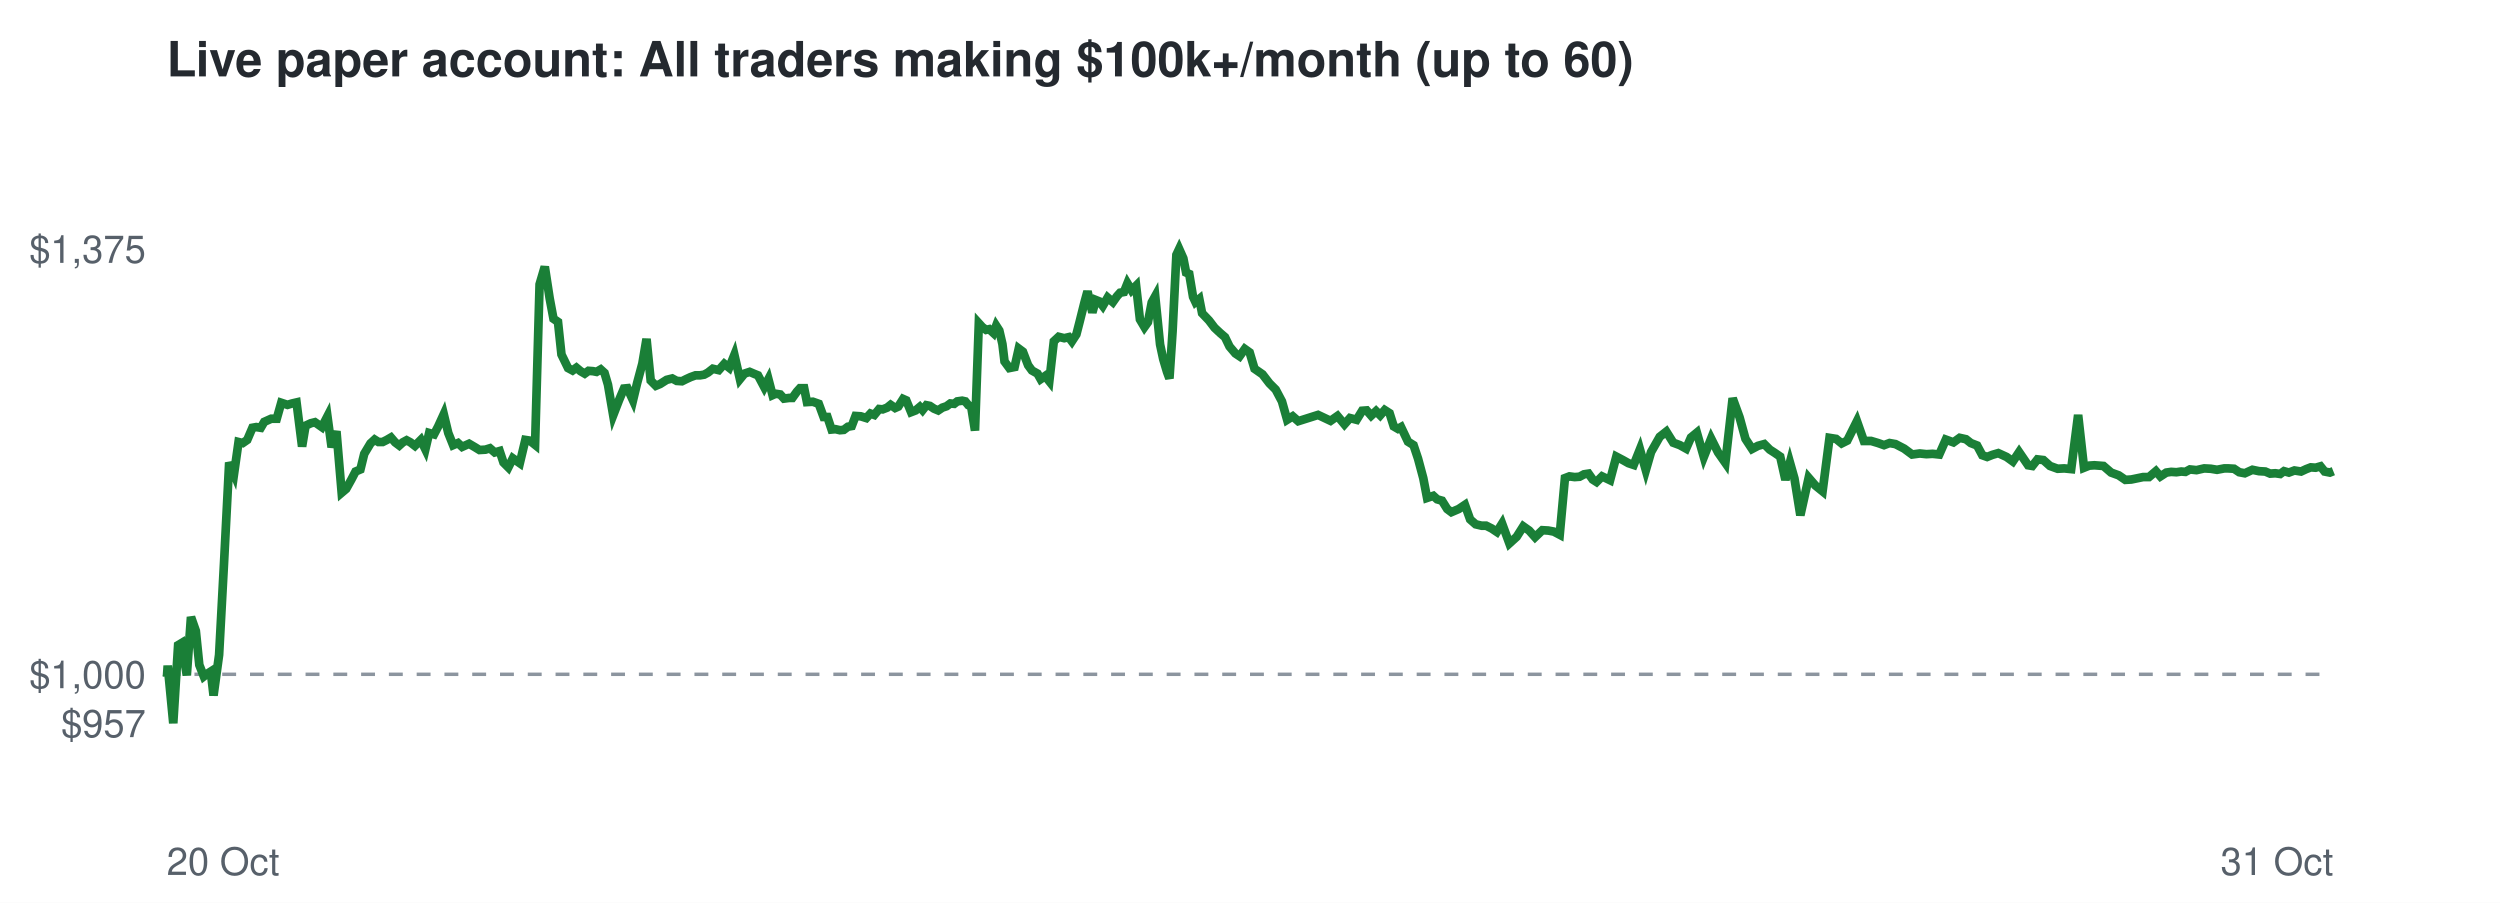
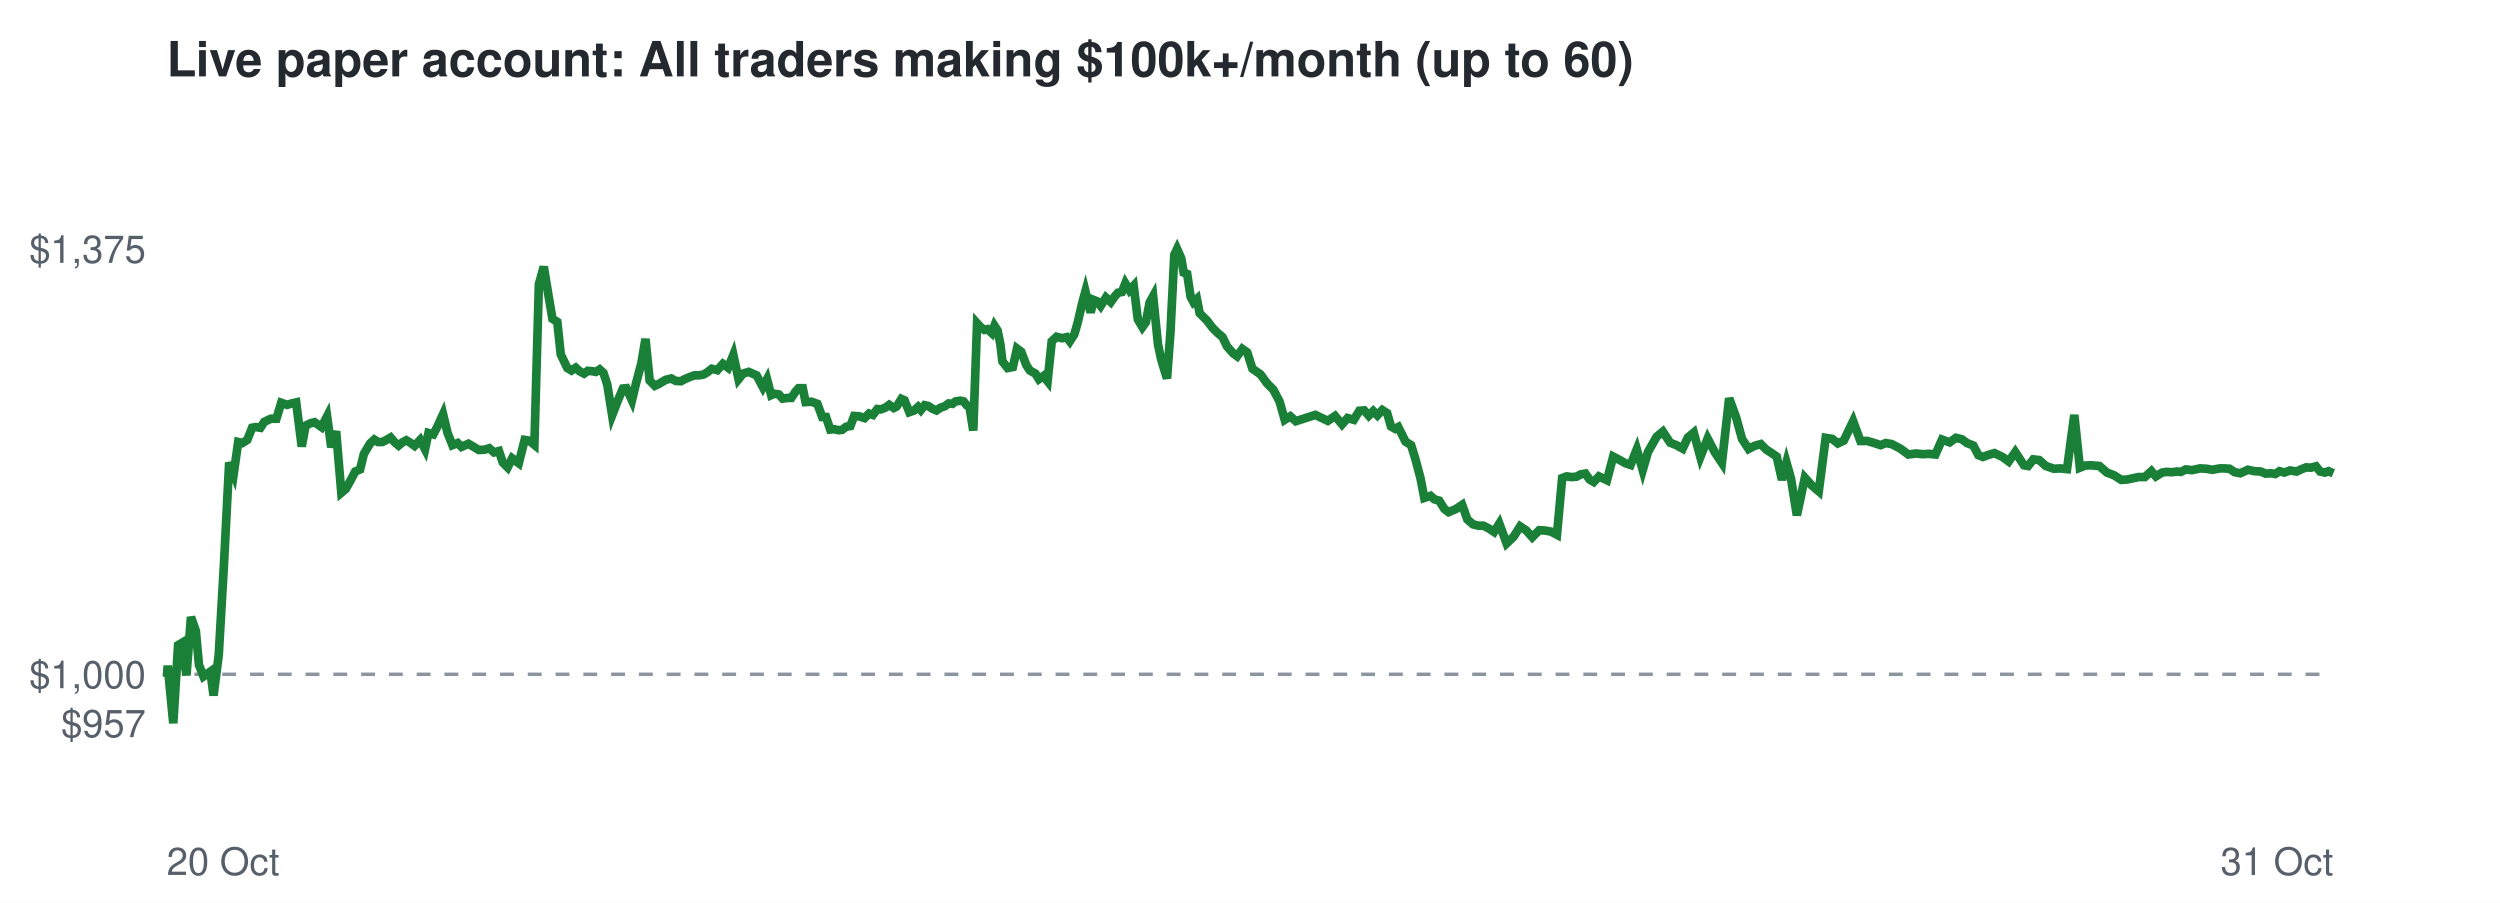
<svg xmlns="http://www.w3.org/2000/svg" viewBox="0 0 720 260" font-family="Helvetica,Arial,sans-serif">
  <rect width="720" height="260" fill="#ffffff" />
  <text x="48" y="22" font-size="14" font-weight="bold" fill="#24292f">Live paper account: All traders making $100k+/month (up to 60)</text>
  <line x1="48" x2="672" y1="194.2" y2="194.2" stroke="#8c959f" stroke-dasharray="4 4" />
  <text x="42" y="212.3" font-size="11" text-anchor="end" fill="#57606a">$957</text>
  <text x="42" y="198.2" font-size="11" text-anchor="end" fill="#57606a">$1,000</text>
  <text x="42" y="75.7" font-size="11" text-anchor="end" fill="#57606a">$1,375</text>
  <text x="48" y="252" font-size="11" fill="#57606a">20 Oct</text>
  <text x="672" y="252" font-size="11" text-anchor="end" fill="#57606a">31 Oct</text>
-   <polyline points="48.0,194.2 48.1,194.6 48.3,191.7 49.9,208.3 51.3,185.8 52.3,185.2 53.8,194.5 55.0,177.7 56.4,181.7 57.4,191.5 58.7,194.8 59.6,194.1 60.7,193.4 61.5,200.3 63.1,188.6 64.5,162.5 66.0,133.2 67.4,136.5 68.7,127.3 69.9,127.6 71.2,126.7 72.7,123.2 73.8,123.0 75.1,123.2 76.1,121.5 78.1,120.6 79.7,120.6 81.0,116.0 82.8,116.6 84.1,116.2 85.4,115.9 87.0,128.6 88.0,122.6 89.5,121.9 90.7,121.6 92.7,123.0 94.3,119.9 95.5,128.8 96.9,124.2 98.4,141.9 99.7,140.8 101.2,138.1 102.4,135.8 103.8,135.2 104.9,130.7 106.7,127.7 107.9,126.6 109.0,127.3 110.2,127.3 111.4,126.7 112.6,126.0 113.8,127.4 115.0,128.3 116.0,127.4 117.1,126.8 118.2,127.4 119.5,128.4 121.2,126.7 122.5,129.4 123.6,124.7 125.0,125.1 126.2,122.8 127.8,119.3 129.1,124.7 130.5,128.2 131.9,127.6 133.1,128.7 135.1,127.8 136.8,128.8 138.1,129.6 139.8,129.5 141.1,129.1 142.5,130.3 143.9,129.9 145.0,133.2 146.4,134.6 147.7,132.0 149.7,133.4 151.3,126.7 152.6,126.9 154.1,128.1 155.4,81.9 156.9,76.8 158.3,85.9 159.4,91.8 160.7,92.7 161.7,102.1 163.6,106.0 164.9,106.7 166.0,105.9 167.2,106.9 168.4,107.6 169.5,106.8 170.8,106.9 171.8,107.1 173.0,106.4 174.1,107.4 175.1,110.8 176.6,119.6 178.3,115.2 179.7,111.9 180.7,111.8 182.3,115.3 183.5,110.3 185.0,104.7 186.2,97.6 187.4,109.6 188.9,111.1 190.1,110.6 192.0,109.4 193.6,109.0 194.9,109.7 196.4,109.8 197.6,109.2 198.9,108.6 200.3,108.1 201.6,108.1 202.8,107.9 203.9,107.3 205.3,106.2 207.0,106.6 208.6,104.8 210.0,105.9 211.5,102.2 213.1,109.2 214.4,107.6 215.9,107.1 217.3,107.7 218.3,108.1 220.1,111.5 221.3,109.2 222.5,113.8 223.4,113.4 224.7,113.6 225.8,114.8 227.3,114.6 228.2,114.6 229.5,112.8 230.4,111.8 231.6,111.8 232.4,115.8 234.1,115.7 235.8,116.3 237.2,120.1 238.3,120.1 239.5,123.7 240.6,123.6 241.9,123.9 243.0,123.8 244.2,122.9 245.3,122.7 246.4,119.8 247.9,119.9 249.5,120.4 250.7,119.1 251.8,119.5 253.2,117.8 254.2,117.9 255.5,117.4 256.5,116.6 257.8,117.5 258.7,117.1 260.1,114.9 261.0,115.3 262.4,118.7 263.7,118.2 264.9,117.2 265.7,118.1 266.8,116.7 267.8,116.9 269.0,117.7 270.2,118.2 271.4,117.4 272.6,117.0 273.7,116.2 274.8,116.3 275.7,115.6 277.1,115.4 278.0,115.6 278.9,116.7 279.7,117.1 280.8,124.0 281.9,93.1 282.9,94.2 284.0,95.0 284.9,94.8 286.1,95.9 286.9,93.8 287.8,95.2 288.7,99.1 289.3,104.1 290.7,106.0 292.2,105.7 293.4,100.4 294.6,101.3 296.1,105.2 297.2,106.7 298.8,107.6 299.7,109.2 301.0,108.3 302.2,109.8 303.5,98.3 304.9,97.0 306.5,97.4 307.8,97.1 308.7,98.3 310.0,96.3 310.9,92.8 312.3,87.2 313.2,83.9 314.6,90.0 315.6,86.4 316.6,86.8 317.6,88.1 319.0,85.7 320.5,87.0 321.7,85.3 322.6,84.3 323.7,84.1 324.7,81.6 325.9,83.6 327.2,82.3 328.3,92.0 329.6,94.2 330.6,92.8 331.7,87.1 332.7,85.3 334.1,99.2 335.0,103.4 336.1,107.1 336.8,109.0 337.7,95.5 338.8,73.4 339.6,71.7 340.8,74.4 341.6,78.5 342.5,78.9 343.6,85.5 344.3,87.0 345.4,86.1 346.2,90.2 348.2,92.3 349.8,94.4 351.4,95.9 352.8,97.1 354.1,99.8 355.8,101.8 357.0,102.6 358.5,100.5 359.9,101.5 361.3,106.2 363.6,107.8 365.6,110.4 367.4,112.2 369.2,115.6 370.7,120.9 372.3,119.9 373.9,121.3 379.6,119.5 383.2,121.2 385.2,119.8 387.2,122.2 388.8,120.4 390.7,120.9 392.3,118.3 393.6,118.2 394.9,119.7 396.3,118.4 397.5,119.6 398.8,118.1 400.2,119.0 401.4,122.8 402.6,123.5 403.5,123.0 405.5,127.2 407.1,128.2 408.4,132.1 409.9,137.7 411.0,143.4 412.8,142.8 413.9,143.8 415.3,144.2 416.8,146.6 418.0,147.5 420.1,146.6 421.9,145.4 423.4,149.6 425.0,151.0 426.7,151.4 428.0,151.4 429.6,152.2 431.1,153.2 432.6,150.8 434.7,156.5 436.8,154.6 438.7,151.6 440.4,152.8 442.1,154.7 444.2,152.7 445.9,152.8 447.5,153.1 449.2,154.0 450.7,137.7 452.0,137.2 453.5,137.4 454.9,137.3 456.2,136.6 457.5,136.4 458.7,138.1 459.8,138.8 461.4,137.2 463.7,138.3 465.5,131.5 467.4,132.5 469.0,133.4 470.5,133.9 472.3,129.4 474.0,135.4 475.5,130.2 478.0,125.8 479.9,124.3 481.9,127.5 483.8,128.2 485.6,129.2 487.0,126.0 488.7,124.6 490.7,131.6 492.8,126.3 494.8,130.3 496.9,133.3 499.0,114.7 501.0,120.2 502.7,126.4 504.6,129.3 506.3,128.4 508.1,127.9 509.7,129.5 511.1,130.4 512.7,131.5 514.2,138.2 515.5,133.2 516.8,137.8 518.5,148.4 520.9,137.6 522.8,139.8 524.9,141.5 526.9,126.1 528.8,126.4 530.4,127.7 532.0,126.9 534.8,121.3 536.8,127.0 538.9,127.0 540.9,127.6 542.6,128.2 544.2,127.6 545.9,127.9 548.4,129.2 550.7,130.9 552.9,130.6 554.8,130.8 556.6,130.7 558.5,130.9 560.4,126.6 562.6,127.4 564.4,126.1 566.2,126.5 567.6,127.6 569.4,128.3 570.9,131.1 572.3,131.6 573.8,131.0 575.5,130.5 577.9,131.6 579.7,132.9 581.5,130.2 584.1,134.0 585.3,134.2 586.8,132.3 588.5,132.5 590.4,134.2 592.6,135.0 594.5,134.9 596.5,135.1 598.5,119.5 600.2,134.7 601.7,134.1 603.2,134.0 605.8,134.2 608.0,136.1 610.2,136.9 612.1,138.2 613.8,138.1 617.2,137.4 618.9,137.4 620.9,135.7 622.2,137.2 623.9,136.1 625.3,135.9 626.8,136.0 628.2,135.8 629.4,135.9 630.7,135.2 632.6,135.4 634.8,134.9 636.7,135.0 638.5,135.3 640.6,134.9 641.7,134.9 643.4,135.0 644.9,136.0 646.5,136.3 648.7,135.3 650.6,135.7 652.4,135.8 653.8,136.4 655.3,136.3 656.7,136.5 657.8,135.7 659.2,136.1 660.8,135.5 662.7,135.8 664.2,135.1 665.5,134.6 666.9,134.7 668.3,134.3 669.5,135.8 671.0,136.1 672.0,135.7" fill="none" stroke="#1a7f37" stroke-width="2.5" />
+   <polyline points="48.0,194.2 48.1,194.6 48.3,191.7 49.9,208.3 51.3,185.8 52.3,185.2 53.7,194.5 55.0,177.7 56.4,181.7 57.3,191.5 58.6,194.8 59.6,194.1 60.6,193.4 61.5,200.3 63.0,188.6 64.5,162.5 66.0,133.2 67.3,136.5 68.6,127.3 69.8,127.6 71.2,126.7 72.6,123.2 73.7,123.0 75.0,123.2 76.1,121.5 78.0,120.6 79.6,120.6 81.0,116.0 82.7,116.6 84.0,116.2 85.3,115.9 86.9,128.6 88.0,122.6 89.4,121.9 90.6,121.6 92.6,123.0 94.2,119.9 95.4,128.8 96.8,124.2 98.3,141.9 99.6,140.8 101.1,138.1 102.3,135.8 103.7,135.2 104.8,130.7 106.6,127.7 107.8,126.6 108.9,127.3 110.1,127.3 111.3,126.7 112.5,126.0 113.7,127.4 114.8,128.3 115.9,127.4 117.0,126.8 118.0,127.4 119.4,128.4 121.0,126.7 122.4,129.4 123.4,124.7 124.8,125.1 126.0,122.8 127.6,119.3 128.9,124.7 130.3,128.2 131.8,127.6 132.9,128.7 134.9,127.8 136.6,128.8 137.9,129.6 139.6,129.5 140.9,129.1 142.3,130.3 143.7,129.9 144.8,133.2 146.2,134.6 147.5,132.0 149.4,133.4 151.1,126.7 152.4,126.9 153.9,128.1 155.2,81.9 156.6,76.8 158.1,85.9 159.1,91.8 160.5,92.7 161.5,102.1 163.4,106.0 164.6,106.7 165.8,105.9 166.9,106.9 168.2,107.6 169.3,106.8 170.5,106.9 171.6,107.1 172.7,106.4 173.8,107.4 174.9,110.8 176.3,119.6 178.0,115.2 179.4,111.9 180.4,111.8 182.0,115.3 183.2,110.3 184.7,104.7 185.9,97.6 187.1,109.6 188.6,111.1 189.7,110.6 191.7,109.4 193.3,109.0 194.6,109.7 196.1,109.8 197.2,109.2 198.6,108.6 200.0,108.1 201.2,108.1 202.5,107.9 203.6,107.3 205.0,106.2 206.6,106.6 208.2,104.8 209.7,105.9 211.2,102.2 212.7,109.2 214.0,107.6 215.6,107.1 217.0,107.7 217.9,108.1 219.7,111.5 220.9,109.2 222.1,113.8 223.0,113.4 224.3,113.6 225.4,114.8 226.9,114.6 227.9,114.6 229.1,112.8 230.0,111.8 231.2,111.8 232.0,115.8 233.7,115.7 235.4,116.3 236.8,120.1 237.9,120.1 239.1,123.7 240.2,123.6 241.5,123.9 242.5,123.8 243.7,122.9 244.9,122.7 246.0,119.8 247.4,119.9 249.0,120.4 250.3,119.1 251.4,119.5 252.7,117.8 253.7,117.9 255.0,117.4 256.1,116.6 257.4,117.5 258.2,117.1 259.6,114.9 260.5,115.3 261.9,118.7 263.3,118.2 264.4,117.2 265.2,118.1 266.3,116.7 267.3,116.9 268.5,117.7 269.7,118.2 270.9,117.4 272.1,117.0 273.2,116.2 274.3,116.3 275.2,115.6 276.6,115.4 277.5,115.6 278.4,116.7 279.2,117.1 280.3,124.0 281.4,93.1 282.4,94.2 283.5,95.0 284.4,94.8 285.6,95.9 286.4,93.8 287.3,95.2 288.1,99.1 288.7,104.1 290.2,106.0 291.7,105.7 292.9,100.4 294.1,101.3 295.6,105.2 296.6,106.7 298.2,107.6 299.2,109.2 300.5,108.3 301.7,109.8 302.9,98.3 304.3,97.0 305.9,97.4 307.2,97.1 308.1,98.3 309.4,96.3 310.4,92.8 311.7,87.2 312.6,83.9 314.1,90.0 315.0,86.4 316.0,86.8 317.0,88.1 318.5,85.7 319.9,87.0 321.1,85.3 322.0,84.3 323.1,84.1 324.1,81.6 325.3,83.6 326.5,82.3 327.7,92.0 329.0,94.2 330.0,92.8 331.1,87.1 332.1,85.3 333.5,99.2 334.4,103.4 335.5,107.1 336.1,109.0 337.1,95.5 338.2,73.4 339.0,71.7 340.2,74.4 340.9,78.5 341.9,78.9 342.9,85.5 343.7,87.0 344.7,86.1 345.5,90.2 347.6,92.3 349.2,94.4 350.7,95.9 352.1,97.1 353.4,99.8 355.2,101.8 356.3,102.6 357.8,100.5 359.2,101.5 360.7,106.2 363.0,107.8 364.9,110.4 366.7,112.2 368.5,115.6 370.0,120.9 371.6,119.9 373.2,121.3 378.8,119.5 382.4,121.2 384.5,119.8 386.5,122.2 388.1,120.4 389.9,120.9 391.5,118.3 392.9,118.2 394.2,119.7 395.5,118.4 396.7,119.6 398.1,118.1 399.5,119.0 400.6,122.8 401.8,123.5 402.7,123.0 404.8,127.2 406.4,128.2 407.6,132.1 409.1,137.7 410.2,143.4 412.0,142.8 413.1,143.8 414.5,144.2 416.0,146.6 417.2,147.5 419.3,146.6 421.1,145.4 422.6,149.6 424.2,151.0 425.8,151.4 427.2,151.4 428.8,152.2 430.3,153.2 431.8,150.8 433.9,156.5 435.9,154.6 437.8,151.6 439.6,152.8 441.3,154.7 443.3,152.7 445.0,152.8 446.7,153.1 448.4,154.0 449.9,137.7 451.2,137.2 452.6,137.4 454.0,137.3 455.3,136.6 456.6,136.4 457.8,138.1 459.0,138.8 460.5,137.2 462.8,138.3 464.6,131.5 466.5,132.5 468.1,133.4 469.6,133.9 471.4,129.4 473.1,135.4 474.6,130.2 477.1,125.8 478.9,124.3 481.0,127.5 482.8,128.2 484.6,129.2 486.1,126.0 487.8,124.6 489.7,131.6 491.8,126.3 493.9,130.3 495.9,133.3 498.0,114.7 500.0,120.2 501.7,126.4 503.6,129.3 505.3,128.4 507.1,127.9 508.7,129.5 510.1,130.4 511.7,131.5 513.2,138.2 514.5,133.2 515.8,137.8 517.5,148.4 519.8,137.6 521.8,139.8 523.8,141.5 525.8,126.1 527.7,126.4 529.3,127.7 531.0,126.9 533.7,121.3 535.8,127.0 537.8,127.0 539.8,127.6 541.6,128.2 543.1,127.6 544.8,127.9 547.3,129.2 549.6,130.9 551.8,130.6 553.7,130.8 555.5,130.7 557.4,130.9 559.3,126.6 561.5,127.4 563.3,126.1 565.0,126.5 566.5,127.6 568.3,128.3 569.8,131.1 571.1,131.6 572.7,131.0 574.4,130.5 576.7,131.6 578.5,132.9 580.4,130.2 582.9,134.0 584.1,134.2 585.6,132.3 587.3,132.5 589.2,134.2 591.5,135.0 593.3,134.9 595.3,135.1 597.4,119.5 599.0,134.7 600.5,134.1 602.0,134.0 604.6,134.2 606.8,136.1 608.9,136.9 610.9,138.2 612.6,138.1 615.9,137.4 617.7,137.4 619.6,135.7 620.9,137.2 622.7,136.1 624.0,135.9 625.5,136.0 627.0,135.8 628.1,135.9 629.5,135.2 631.3,135.4 633.6,134.9 635.4,135.0 637.2,135.3 639.3,134.9 640.5,134.9 642.1,135.0 643.6,136.0 645.2,136.3 647.4,135.3 649.3,135.7 651.1,135.8 652.5,136.4 654.0,136.3 655.3,136.5 656.5,135.7 657.9,136.1 659.5,135.5 661.4,135.8 662.9,135.1 664.2,134.6 665.5,134.7 667.0,134.3 668.2,135.8 669.6,136.1 670.6,135.7 672.0,136.3" fill="none" stroke="#1a7f37" stroke-width="2.5" />
</svg>
